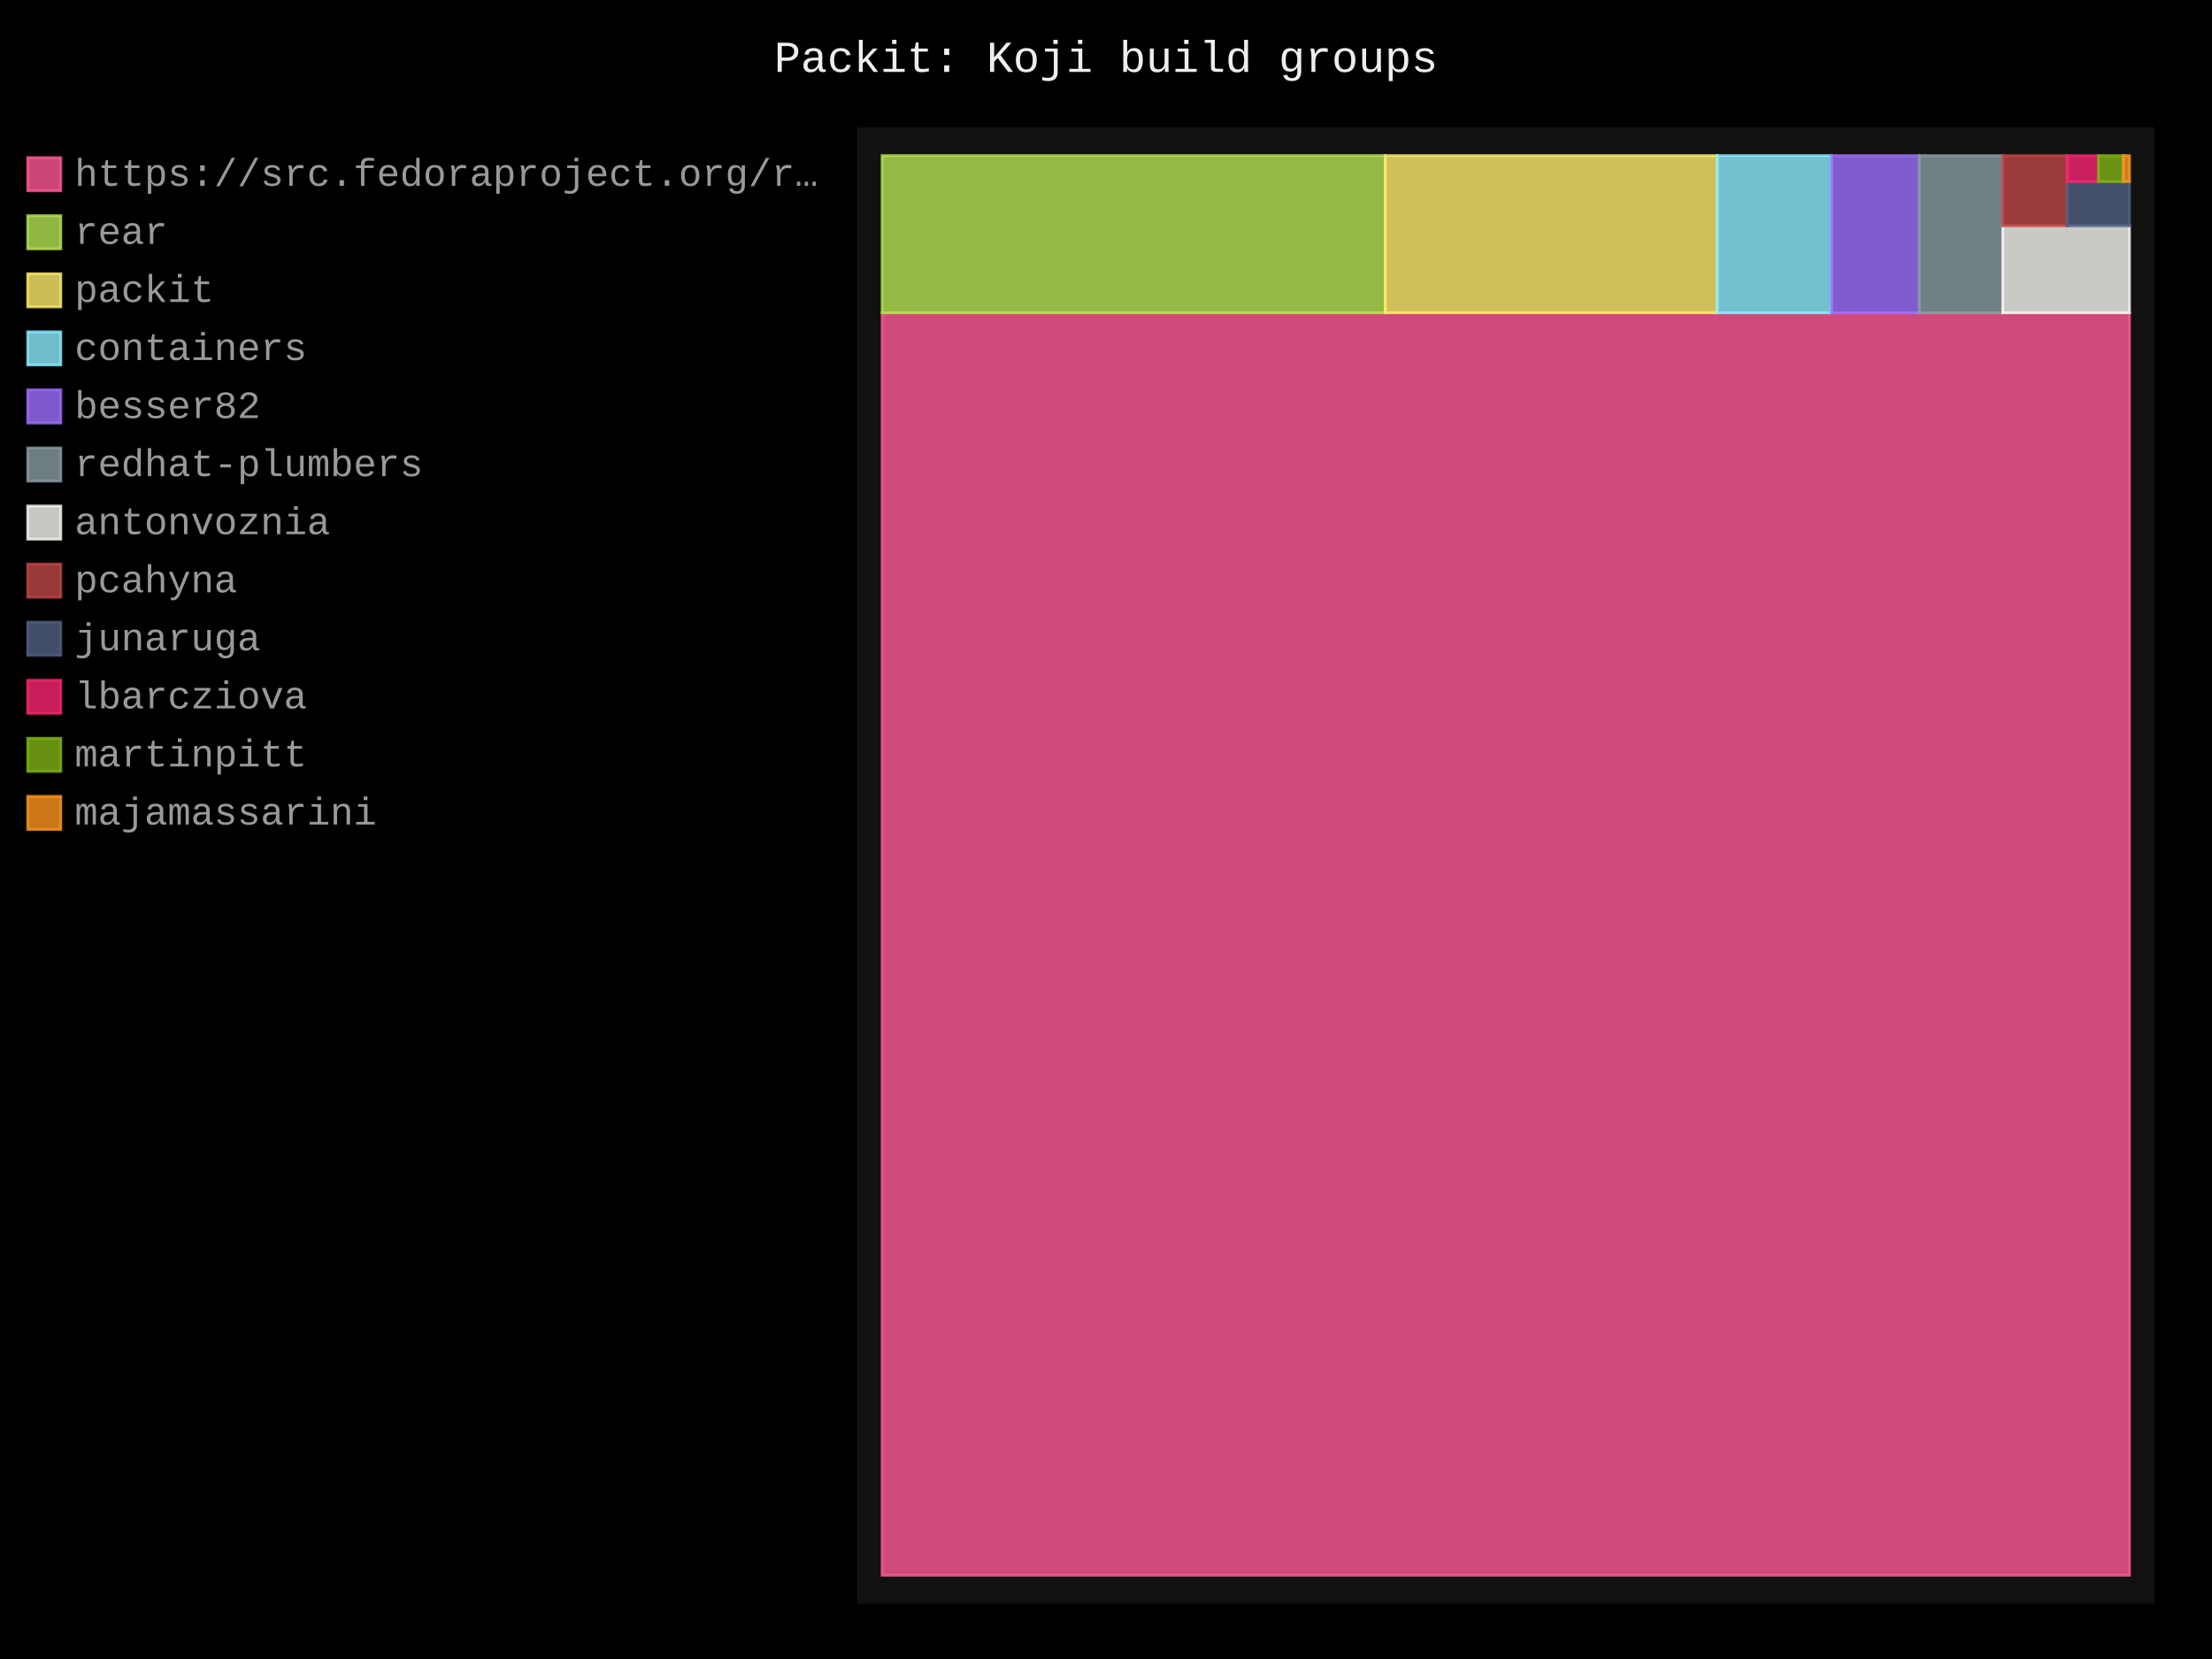
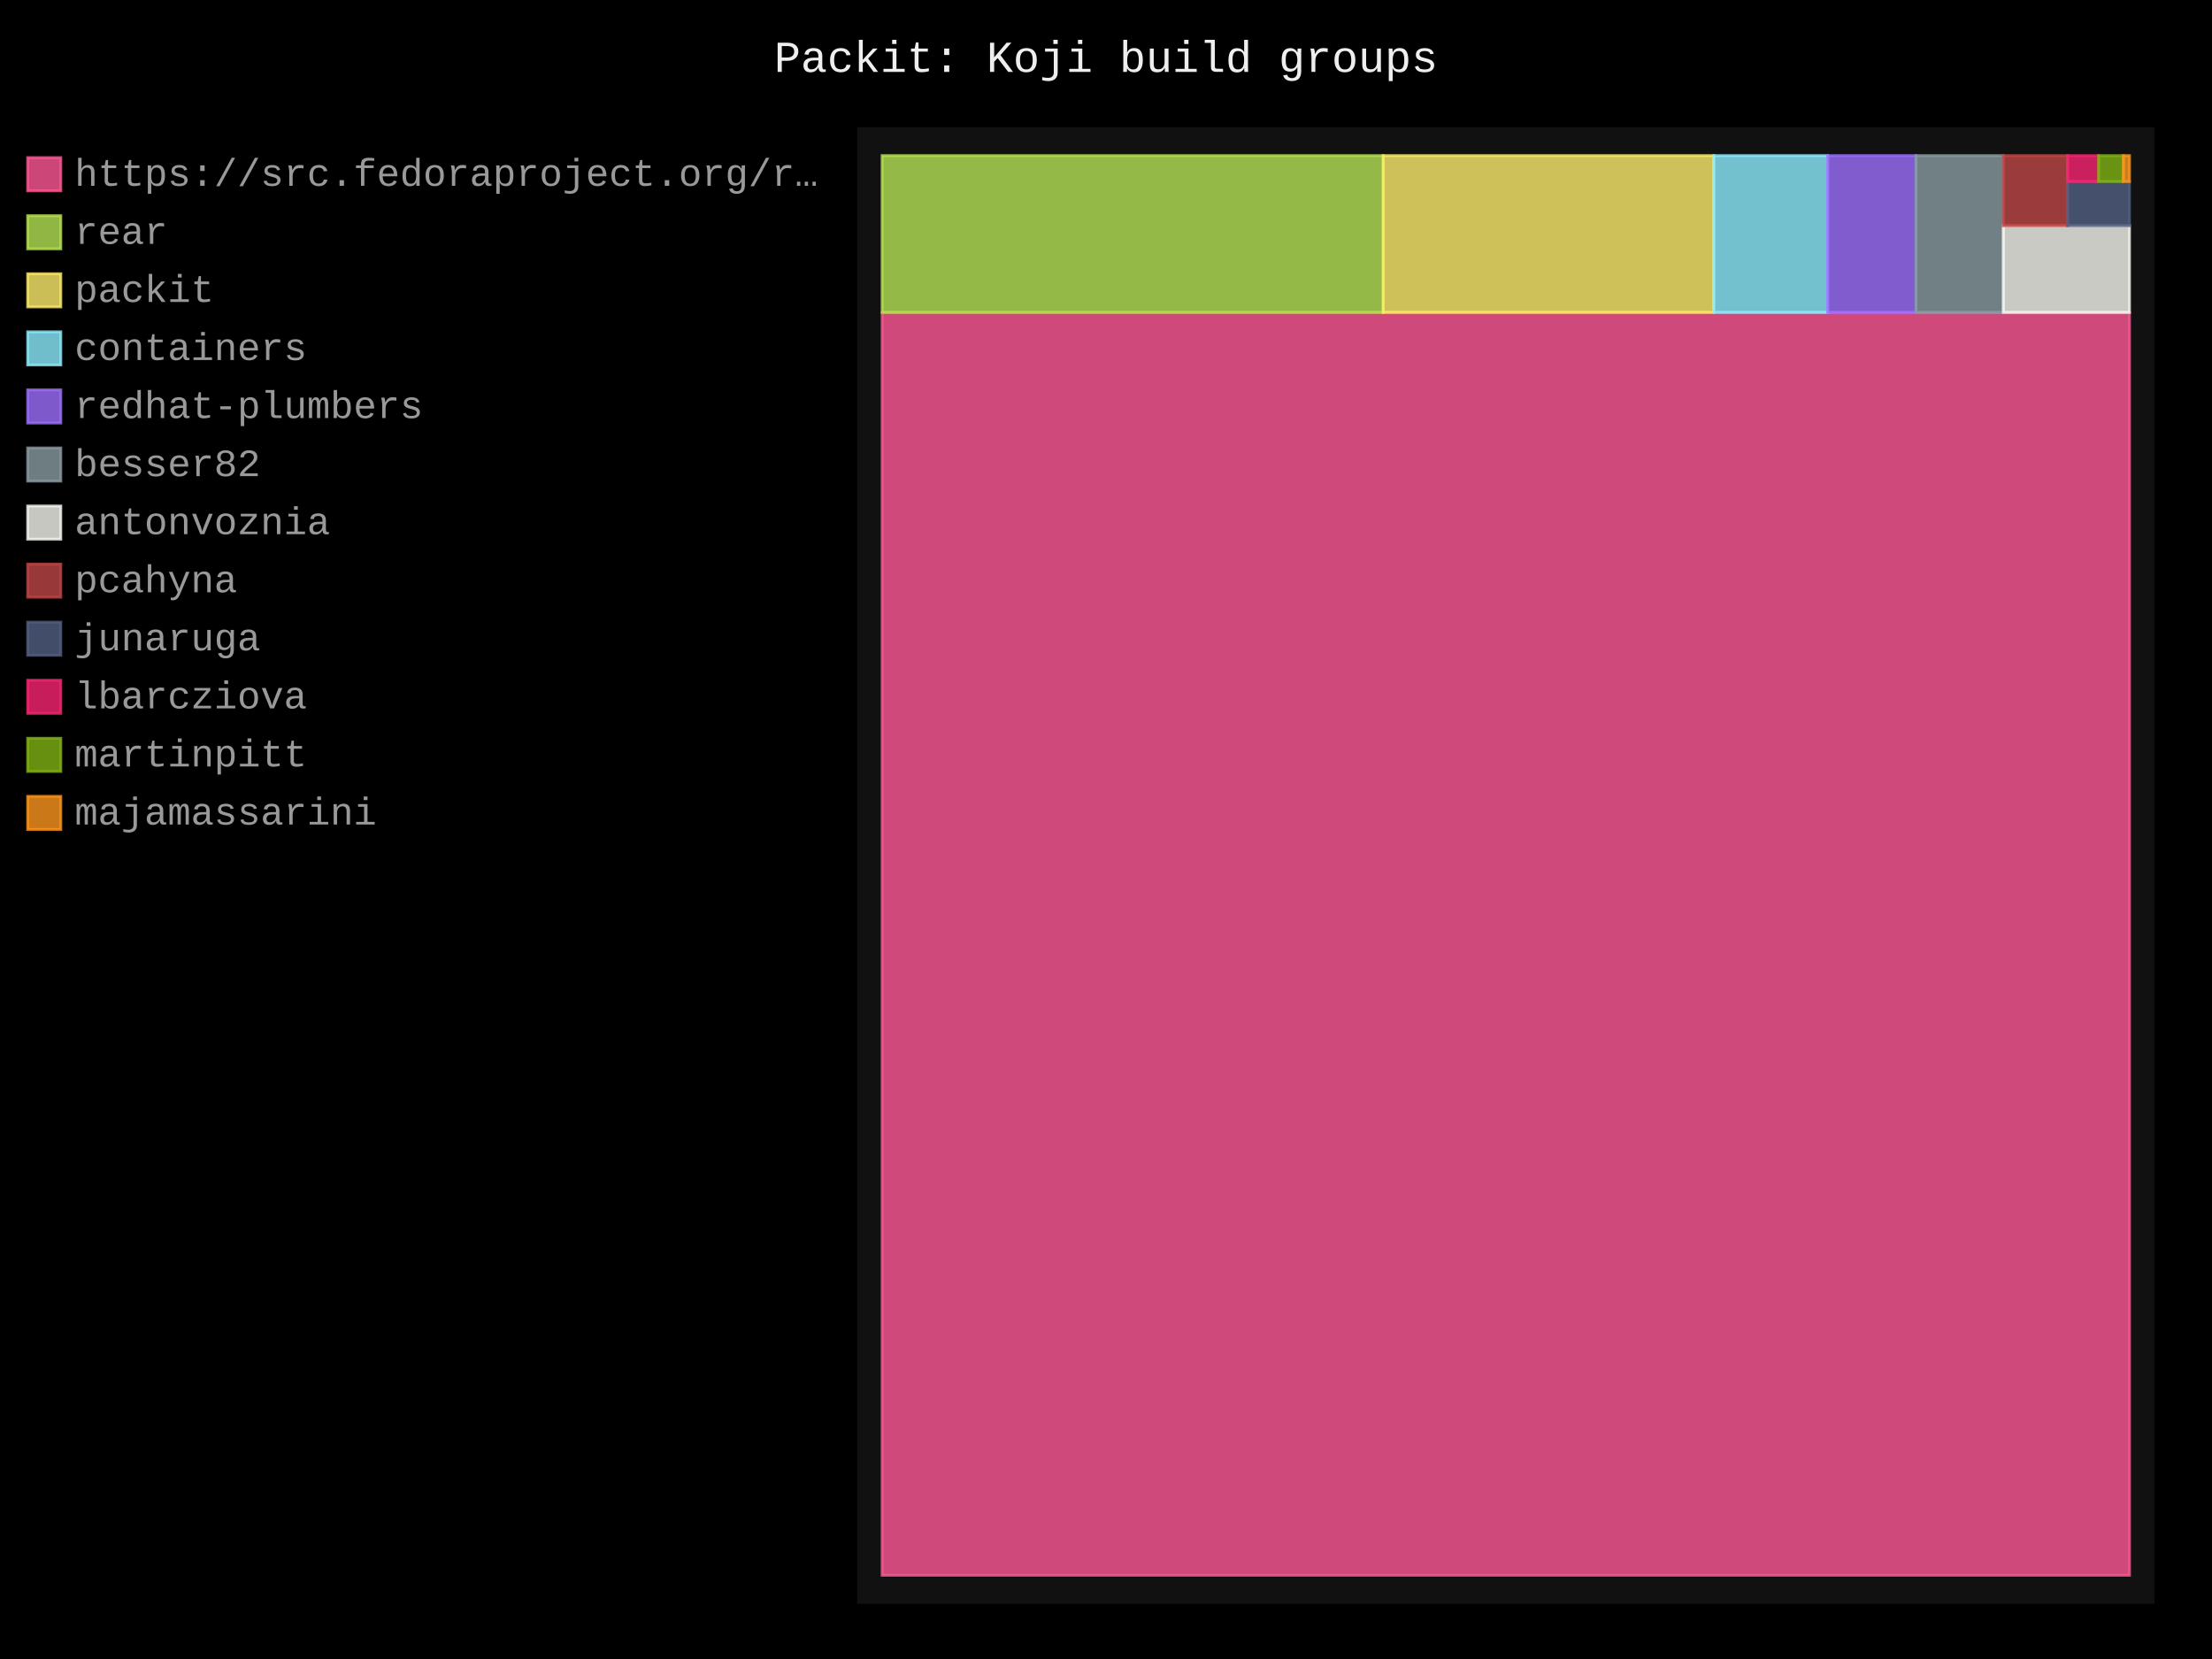
- <svg xmlns="http://www.w3.org/2000/svg" id="chart-de233ab1-78ea-44de-bc39-18193e27ce3d" class="pygal-chart" viewBox="0 0 800 600">
+ <svg xmlns="http://www.w3.org/2000/svg" id="chart-5104de23-027b-421a-87f3-214e72ee718b" class="pygal-chart" viewBox="0 0 800 600">
  <defs>
-     <style type="text/css">#chart-de233ab1-78ea-44de-bc39-18193e27ce3d{-webkit-user-select:none;-webkit-font-smoothing:antialiased;font-family:Consolas,"Liberation Mono",Menlo,Courier,monospace}#chart-de233ab1-78ea-44de-bc39-18193e27ce3d .title{font-family:Consolas,"Liberation Mono",Menlo,Courier,monospace;font-size:16px}#chart-de233ab1-78ea-44de-bc39-18193e27ce3d .legends .legend text{font-family:Consolas,"Liberation Mono",Menlo,Courier,monospace;font-size:14px}#chart-de233ab1-78ea-44de-bc39-18193e27ce3d .axis text{font-family:Consolas,"Liberation Mono",Menlo,Courier,monospace;font-size:10px}#chart-de233ab1-78ea-44de-bc39-18193e27ce3d .axis text.major{font-family:Consolas,"Liberation Mono",Menlo,Courier,monospace;font-size:10px}#chart-de233ab1-78ea-44de-bc39-18193e27ce3d .text-overlay text.value{font-family:Consolas,"Liberation Mono",Menlo,Courier,monospace;font-size:16px}#chart-de233ab1-78ea-44de-bc39-18193e27ce3d .text-overlay text.label{font-family:Consolas,"Liberation Mono",Menlo,Courier,monospace;font-size:10px}#chart-de233ab1-78ea-44de-bc39-18193e27ce3d .tooltip{font-family:Consolas,"Liberation Mono",Menlo,Courier,monospace;font-size:14px}#chart-de233ab1-78ea-44de-bc39-18193e27ce3d text.no_data{font-family:Consolas,"Liberation Mono",Menlo,Courier,monospace;font-size:64px}
- #chart-de233ab1-78ea-44de-bc39-18193e27ce3d{background-color:black}#chart-de233ab1-78ea-44de-bc39-18193e27ce3d path,#chart-de233ab1-78ea-44de-bc39-18193e27ce3d line,#chart-de233ab1-78ea-44de-bc39-18193e27ce3d rect,#chart-de233ab1-78ea-44de-bc39-18193e27ce3d circle{-webkit-transition:250ms;-moz-transition:250ms;transition:250ms}#chart-de233ab1-78ea-44de-bc39-18193e27ce3d .graph &gt; .background{fill:black}#chart-de233ab1-78ea-44de-bc39-18193e27ce3d .plot &gt; .background{fill:#111}#chart-de233ab1-78ea-44de-bc39-18193e27ce3d .graph{fill:#999}#chart-de233ab1-78ea-44de-bc39-18193e27ce3d text.no_data{fill:#eee}#chart-de233ab1-78ea-44de-bc39-18193e27ce3d .title{fill:#eee}#chart-de233ab1-78ea-44de-bc39-18193e27ce3d .legends .legend text{fill:#999}#chart-de233ab1-78ea-44de-bc39-18193e27ce3d .legends .legend:hover text{fill:#eee}#chart-de233ab1-78ea-44de-bc39-18193e27ce3d .axis .line{stroke:#eee}#chart-de233ab1-78ea-44de-bc39-18193e27ce3d .axis .guide.line{stroke:#555}#chart-de233ab1-78ea-44de-bc39-18193e27ce3d .axis .major.line{stroke:#999}#chart-de233ab1-78ea-44de-bc39-18193e27ce3d .axis text.major{fill:#eee}#chart-de233ab1-78ea-44de-bc39-18193e27ce3d .axis.y .guides:hover .guide.line,#chart-de233ab1-78ea-44de-bc39-18193e27ce3d .line-graph .axis.x .guides:hover .guide.line,#chart-de233ab1-78ea-44de-bc39-18193e27ce3d .stackedline-graph .axis.x .guides:hover .guide.line,#chart-de233ab1-78ea-44de-bc39-18193e27ce3d .xy-graph .axis.x .guides:hover .guide.line{stroke:#eee}#chart-de233ab1-78ea-44de-bc39-18193e27ce3d .axis .guides:hover text{fill:#eee}#chart-de233ab1-78ea-44de-bc39-18193e27ce3d .reactive{fill-opacity:.8;stroke-opacity:.8;stroke-width:1}#chart-de233ab1-78ea-44de-bc39-18193e27ce3d .ci{stroke:#999}#chart-de233ab1-78ea-44de-bc39-18193e27ce3d .reactive.active,#chart-de233ab1-78ea-44de-bc39-18193e27ce3d .active .reactive{fill-opacity:.4;stroke-opacity:.9;stroke-width:4}#chart-de233ab1-78ea-44de-bc39-18193e27ce3d .ci .reactive.active{stroke-width:1.5}#chart-de233ab1-78ea-44de-bc39-18193e27ce3d .series text{fill:#eee}#chart-de233ab1-78ea-44de-bc39-18193e27ce3d .tooltip rect{fill:#111;stroke:#eee;-webkit-transition:opacity 250ms;-moz-transition:opacity 250ms;transition:opacity 250ms}#chart-de233ab1-78ea-44de-bc39-18193e27ce3d .tooltip .label{fill:#999}#chart-de233ab1-78ea-44de-bc39-18193e27ce3d .tooltip .label{fill:#999}#chart-de233ab1-78ea-44de-bc39-18193e27ce3d .tooltip .legend{font-size:.8em;fill:#555}#chart-de233ab1-78ea-44de-bc39-18193e27ce3d .tooltip .x_label{font-size:.6em;fill:#eee}#chart-de233ab1-78ea-44de-bc39-18193e27ce3d .tooltip .xlink{font-size:.5em;text-decoration:underline}#chart-de233ab1-78ea-44de-bc39-18193e27ce3d .tooltip .value{font-size:1.5em}#chart-de233ab1-78ea-44de-bc39-18193e27ce3d .bound{font-size:.5em}#chart-de233ab1-78ea-44de-bc39-18193e27ce3d .max-value{font-size:.75em;fill:#555}#chart-de233ab1-78ea-44de-bc39-18193e27ce3d .map-element{fill:#111;stroke:#555 !important}#chart-de233ab1-78ea-44de-bc39-18193e27ce3d .map-element .reactive{fill-opacity:inherit;stroke-opacity:inherit}#chart-de233ab1-78ea-44de-bc39-18193e27ce3d .color-0,#chart-de233ab1-78ea-44de-bc39-18193e27ce3d .color-0 a:visited{stroke:#ff5995;fill:#ff5995}#chart-de233ab1-78ea-44de-bc39-18193e27ce3d .color-1,#chart-de233ab1-78ea-44de-bc39-18193e27ce3d .color-1 a:visited{stroke:#b6e354;fill:#b6e354}#chart-de233ab1-78ea-44de-bc39-18193e27ce3d .color-2,#chart-de233ab1-78ea-44de-bc39-18193e27ce3d .color-2 a:visited{stroke:#feed6c;fill:#feed6c}#chart-de233ab1-78ea-44de-bc39-18193e27ce3d .color-3,#chart-de233ab1-78ea-44de-bc39-18193e27ce3d .color-3 a:visited{stroke:#8cedff;fill:#8cedff}#chart-de233ab1-78ea-44de-bc39-18193e27ce3d .color-4,#chart-de233ab1-78ea-44de-bc39-18193e27ce3d .color-4 a:visited{stroke:#9e6ffe;fill:#9e6ffe}#chart-de233ab1-78ea-44de-bc39-18193e27ce3d .color-5,#chart-de233ab1-78ea-44de-bc39-18193e27ce3d .color-5 a:visited{stroke:#899ca1;fill:#899ca1}#chart-de233ab1-78ea-44de-bc39-18193e27ce3d .color-6,#chart-de233ab1-78ea-44de-bc39-18193e27ce3d .color-6 a:visited{stroke:#f8f8f2;fill:#f8f8f2}#chart-de233ab1-78ea-44de-bc39-18193e27ce3d .color-7,#chart-de233ab1-78ea-44de-bc39-18193e27ce3d .color-7 a:visited{stroke:#bf4646;fill:#bf4646}#chart-de233ab1-78ea-44de-bc39-18193e27ce3d .color-8,#chart-de233ab1-78ea-44de-bc39-18193e27ce3d .color-8 a:visited{stroke:#516083;fill:#516083}#chart-de233ab1-78ea-44de-bc39-18193e27ce3d .color-9,#chart-de233ab1-78ea-44de-bc39-18193e27ce3d .color-9 a:visited{stroke:#f92672;fill:#f92672}#chart-de233ab1-78ea-44de-bc39-18193e27ce3d .color-10,#chart-de233ab1-78ea-44de-bc39-18193e27ce3d .color-10 a:visited{stroke:#82b414;fill:#82b414}#chart-de233ab1-78ea-44de-bc39-18193e27ce3d .color-11,#chart-de233ab1-78ea-44de-bc39-18193e27ce3d .color-11 a:visited{stroke:#fd971f;fill:#fd971f}#chart-de233ab1-78ea-44de-bc39-18193e27ce3d .text-overlay .color-0 text{fill:black}#chart-de233ab1-78ea-44de-bc39-18193e27ce3d .text-overlay .color-1 text{fill:black}#chart-de233ab1-78ea-44de-bc39-18193e27ce3d .text-overlay .color-2 text{fill:black}#chart-de233ab1-78ea-44de-bc39-18193e27ce3d .text-overlay .color-3 text{fill:black}#chart-de233ab1-78ea-44de-bc39-18193e27ce3d .text-overlay .color-4 text{fill:black}#chart-de233ab1-78ea-44de-bc39-18193e27ce3d .text-overlay .color-5 text{fill:black}#chart-de233ab1-78ea-44de-bc39-18193e27ce3d .text-overlay .color-6 text{fill:black}#chart-de233ab1-78ea-44de-bc39-18193e27ce3d .text-overlay .color-7 text{fill:black}#chart-de233ab1-78ea-44de-bc39-18193e27ce3d .text-overlay .color-8 text{fill:black}#chart-de233ab1-78ea-44de-bc39-18193e27ce3d .text-overlay .color-9 text{fill:black}#chart-de233ab1-78ea-44de-bc39-18193e27ce3d .text-overlay .color-10 text{fill:black}#chart-de233ab1-78ea-44de-bc39-18193e27ce3d .text-overlay .color-11 text{fill:black}
- #chart-de233ab1-78ea-44de-bc39-18193e27ce3d text.no_data{text-anchor:middle}#chart-de233ab1-78ea-44de-bc39-18193e27ce3d .guide.line{fill:none}#chart-de233ab1-78ea-44de-bc39-18193e27ce3d .centered{text-anchor:middle}#chart-de233ab1-78ea-44de-bc39-18193e27ce3d .title{text-anchor:middle}#chart-de233ab1-78ea-44de-bc39-18193e27ce3d .legends .legend text{fill-opacity:1}#chart-de233ab1-78ea-44de-bc39-18193e27ce3d .axis.x text{text-anchor:middle}#chart-de233ab1-78ea-44de-bc39-18193e27ce3d .axis.x:not(.web) text[transform]{text-anchor:start}#chart-de233ab1-78ea-44de-bc39-18193e27ce3d .axis.x:not(.web) text[transform].backwards{text-anchor:end}#chart-de233ab1-78ea-44de-bc39-18193e27ce3d .axis.y text{text-anchor:end}#chart-de233ab1-78ea-44de-bc39-18193e27ce3d .axis.y text[transform].backwards{text-anchor:start}#chart-de233ab1-78ea-44de-bc39-18193e27ce3d .axis.y2 text{text-anchor:start}#chart-de233ab1-78ea-44de-bc39-18193e27ce3d .axis.y2 text[transform].backwards{text-anchor:end}#chart-de233ab1-78ea-44de-bc39-18193e27ce3d .axis .guide.line{stroke-dasharray:4,4;stroke:black}#chart-de233ab1-78ea-44de-bc39-18193e27ce3d .axis .major.guide.line{stroke-dasharray:6,6;stroke:black}#chart-de233ab1-78ea-44de-bc39-18193e27ce3d .horizontal .axis.y .guide.line,#chart-de233ab1-78ea-44de-bc39-18193e27ce3d .horizontal .axis.y2 .guide.line,#chart-de233ab1-78ea-44de-bc39-18193e27ce3d .vertical .axis.x .guide.line{opacity:0}#chart-de233ab1-78ea-44de-bc39-18193e27ce3d .horizontal .axis.always_show .guide.line,#chart-de233ab1-78ea-44de-bc39-18193e27ce3d .vertical .axis.always_show .guide.line{opacity:1 !important}#chart-de233ab1-78ea-44de-bc39-18193e27ce3d .axis.y .guides:hover .guide.line,#chart-de233ab1-78ea-44de-bc39-18193e27ce3d .axis.y2 .guides:hover .guide.line,#chart-de233ab1-78ea-44de-bc39-18193e27ce3d .axis.x .guides:hover .guide.line{opacity:1}#chart-de233ab1-78ea-44de-bc39-18193e27ce3d .axis .guides:hover text{opacity:1}#chart-de233ab1-78ea-44de-bc39-18193e27ce3d .nofill{fill:none}#chart-de233ab1-78ea-44de-bc39-18193e27ce3d .subtle-fill{fill-opacity:.2}#chart-de233ab1-78ea-44de-bc39-18193e27ce3d .dot{stroke-width:1px;fill-opacity:1;stroke-opacity:1}#chart-de233ab1-78ea-44de-bc39-18193e27ce3d .dot.active{stroke-width:5px}#chart-de233ab1-78ea-44de-bc39-18193e27ce3d .dot.negative{fill:transparent}#chart-de233ab1-78ea-44de-bc39-18193e27ce3d text,#chart-de233ab1-78ea-44de-bc39-18193e27ce3d tspan{stroke:none !important}#chart-de233ab1-78ea-44de-bc39-18193e27ce3d .series text.active{opacity:1}#chart-de233ab1-78ea-44de-bc39-18193e27ce3d .tooltip rect{fill-opacity:.95;stroke-width:.5}#chart-de233ab1-78ea-44de-bc39-18193e27ce3d .tooltip text{fill-opacity:1}#chart-de233ab1-78ea-44de-bc39-18193e27ce3d .showable{visibility:hidden}#chart-de233ab1-78ea-44de-bc39-18193e27ce3d .showable.shown{visibility:visible}#chart-de233ab1-78ea-44de-bc39-18193e27ce3d .gauge-background{fill:rgba(229,229,229,1);stroke:none}#chart-de233ab1-78ea-44de-bc39-18193e27ce3d .bg-lines{stroke:black;stroke-width:2px}</style>
+     <style type="text/css">#chart-5104de23-027b-421a-87f3-214e72ee718b{-webkit-user-select:none;-webkit-font-smoothing:antialiased;font-family:Consolas,"Liberation Mono",Menlo,Courier,monospace}#chart-5104de23-027b-421a-87f3-214e72ee718b .title{font-family:Consolas,"Liberation Mono",Menlo,Courier,monospace;font-size:16px}#chart-5104de23-027b-421a-87f3-214e72ee718b .legends .legend text{font-family:Consolas,"Liberation Mono",Menlo,Courier,monospace;font-size:14px}#chart-5104de23-027b-421a-87f3-214e72ee718b .axis text{font-family:Consolas,"Liberation Mono",Menlo,Courier,monospace;font-size:10px}#chart-5104de23-027b-421a-87f3-214e72ee718b .axis text.major{font-family:Consolas,"Liberation Mono",Menlo,Courier,monospace;font-size:10px}#chart-5104de23-027b-421a-87f3-214e72ee718b .text-overlay text.value{font-family:Consolas,"Liberation Mono",Menlo,Courier,monospace;font-size:16px}#chart-5104de23-027b-421a-87f3-214e72ee718b .text-overlay text.label{font-family:Consolas,"Liberation Mono",Menlo,Courier,monospace;font-size:10px}#chart-5104de23-027b-421a-87f3-214e72ee718b .tooltip{font-family:Consolas,"Liberation Mono",Menlo,Courier,monospace;font-size:14px}#chart-5104de23-027b-421a-87f3-214e72ee718b text.no_data{font-family:Consolas,"Liberation Mono",Menlo,Courier,monospace;font-size:64px}
+ #chart-5104de23-027b-421a-87f3-214e72ee718b{background-color:black}#chart-5104de23-027b-421a-87f3-214e72ee718b path,#chart-5104de23-027b-421a-87f3-214e72ee718b line,#chart-5104de23-027b-421a-87f3-214e72ee718b rect,#chart-5104de23-027b-421a-87f3-214e72ee718b circle{-webkit-transition:250ms;-moz-transition:250ms;transition:250ms}#chart-5104de23-027b-421a-87f3-214e72ee718b .graph &gt; .background{fill:black}#chart-5104de23-027b-421a-87f3-214e72ee718b .plot &gt; .background{fill:#111}#chart-5104de23-027b-421a-87f3-214e72ee718b .graph{fill:#999}#chart-5104de23-027b-421a-87f3-214e72ee718b text.no_data{fill:#eee}#chart-5104de23-027b-421a-87f3-214e72ee718b .title{fill:#eee}#chart-5104de23-027b-421a-87f3-214e72ee718b .legends .legend text{fill:#999}#chart-5104de23-027b-421a-87f3-214e72ee718b .legends .legend:hover text{fill:#eee}#chart-5104de23-027b-421a-87f3-214e72ee718b .axis .line{stroke:#eee}#chart-5104de23-027b-421a-87f3-214e72ee718b .axis .guide.line{stroke:#555}#chart-5104de23-027b-421a-87f3-214e72ee718b .axis .major.line{stroke:#999}#chart-5104de23-027b-421a-87f3-214e72ee718b .axis text.major{fill:#eee}#chart-5104de23-027b-421a-87f3-214e72ee718b .axis.y .guides:hover .guide.line,#chart-5104de23-027b-421a-87f3-214e72ee718b .line-graph .axis.x .guides:hover .guide.line,#chart-5104de23-027b-421a-87f3-214e72ee718b .stackedline-graph .axis.x .guides:hover .guide.line,#chart-5104de23-027b-421a-87f3-214e72ee718b .xy-graph .axis.x .guides:hover .guide.line{stroke:#eee}#chart-5104de23-027b-421a-87f3-214e72ee718b .axis .guides:hover text{fill:#eee}#chart-5104de23-027b-421a-87f3-214e72ee718b .reactive{fill-opacity:.8;stroke-opacity:.8;stroke-width:1}#chart-5104de23-027b-421a-87f3-214e72ee718b .ci{stroke:#999}#chart-5104de23-027b-421a-87f3-214e72ee718b .reactive.active,#chart-5104de23-027b-421a-87f3-214e72ee718b .active .reactive{fill-opacity:.4;stroke-opacity:.9;stroke-width:4}#chart-5104de23-027b-421a-87f3-214e72ee718b .ci .reactive.active{stroke-width:1.5}#chart-5104de23-027b-421a-87f3-214e72ee718b .series text{fill:#eee}#chart-5104de23-027b-421a-87f3-214e72ee718b .tooltip rect{fill:#111;stroke:#eee;-webkit-transition:opacity 250ms;-moz-transition:opacity 250ms;transition:opacity 250ms}#chart-5104de23-027b-421a-87f3-214e72ee718b .tooltip .label{fill:#999}#chart-5104de23-027b-421a-87f3-214e72ee718b .tooltip .label{fill:#999}#chart-5104de23-027b-421a-87f3-214e72ee718b .tooltip .legend{font-size:.8em;fill:#555}#chart-5104de23-027b-421a-87f3-214e72ee718b .tooltip .x_label{font-size:.6em;fill:#eee}#chart-5104de23-027b-421a-87f3-214e72ee718b .tooltip .xlink{font-size:.5em;text-decoration:underline}#chart-5104de23-027b-421a-87f3-214e72ee718b .tooltip .value{font-size:1.5em}#chart-5104de23-027b-421a-87f3-214e72ee718b .bound{font-size:.5em}#chart-5104de23-027b-421a-87f3-214e72ee718b .max-value{font-size:.75em;fill:#555}#chart-5104de23-027b-421a-87f3-214e72ee718b .map-element{fill:#111;stroke:#555 !important}#chart-5104de23-027b-421a-87f3-214e72ee718b .map-element .reactive{fill-opacity:inherit;stroke-opacity:inherit}#chart-5104de23-027b-421a-87f3-214e72ee718b .color-0,#chart-5104de23-027b-421a-87f3-214e72ee718b .color-0 a:visited{stroke:#ff5995;fill:#ff5995}#chart-5104de23-027b-421a-87f3-214e72ee718b .color-1,#chart-5104de23-027b-421a-87f3-214e72ee718b .color-1 a:visited{stroke:#b6e354;fill:#b6e354}#chart-5104de23-027b-421a-87f3-214e72ee718b .color-2,#chart-5104de23-027b-421a-87f3-214e72ee718b .color-2 a:visited{stroke:#feed6c;fill:#feed6c}#chart-5104de23-027b-421a-87f3-214e72ee718b .color-3,#chart-5104de23-027b-421a-87f3-214e72ee718b .color-3 a:visited{stroke:#8cedff;fill:#8cedff}#chart-5104de23-027b-421a-87f3-214e72ee718b .color-4,#chart-5104de23-027b-421a-87f3-214e72ee718b .color-4 a:visited{stroke:#9e6ffe;fill:#9e6ffe}#chart-5104de23-027b-421a-87f3-214e72ee718b .color-5,#chart-5104de23-027b-421a-87f3-214e72ee718b .color-5 a:visited{stroke:#899ca1;fill:#899ca1}#chart-5104de23-027b-421a-87f3-214e72ee718b .color-6,#chart-5104de23-027b-421a-87f3-214e72ee718b .color-6 a:visited{stroke:#f8f8f2;fill:#f8f8f2}#chart-5104de23-027b-421a-87f3-214e72ee718b .color-7,#chart-5104de23-027b-421a-87f3-214e72ee718b .color-7 a:visited{stroke:#bf4646;fill:#bf4646}#chart-5104de23-027b-421a-87f3-214e72ee718b .color-8,#chart-5104de23-027b-421a-87f3-214e72ee718b .color-8 a:visited{stroke:#516083;fill:#516083}#chart-5104de23-027b-421a-87f3-214e72ee718b .color-9,#chart-5104de23-027b-421a-87f3-214e72ee718b .color-9 a:visited{stroke:#f92672;fill:#f92672}#chart-5104de23-027b-421a-87f3-214e72ee718b .color-10,#chart-5104de23-027b-421a-87f3-214e72ee718b .color-10 a:visited{stroke:#82b414;fill:#82b414}#chart-5104de23-027b-421a-87f3-214e72ee718b .color-11,#chart-5104de23-027b-421a-87f3-214e72ee718b .color-11 a:visited{stroke:#fd971f;fill:#fd971f}#chart-5104de23-027b-421a-87f3-214e72ee718b .text-overlay .color-0 text{fill:black}#chart-5104de23-027b-421a-87f3-214e72ee718b .text-overlay .color-1 text{fill:black}#chart-5104de23-027b-421a-87f3-214e72ee718b .text-overlay .color-2 text{fill:black}#chart-5104de23-027b-421a-87f3-214e72ee718b .text-overlay .color-3 text{fill:black}#chart-5104de23-027b-421a-87f3-214e72ee718b .text-overlay .color-4 text{fill:black}#chart-5104de23-027b-421a-87f3-214e72ee718b .text-overlay .color-5 text{fill:black}#chart-5104de23-027b-421a-87f3-214e72ee718b .text-overlay .color-6 text{fill:black}#chart-5104de23-027b-421a-87f3-214e72ee718b .text-overlay .color-7 text{fill:black}#chart-5104de23-027b-421a-87f3-214e72ee718b .text-overlay .color-8 text{fill:black}#chart-5104de23-027b-421a-87f3-214e72ee718b .text-overlay .color-9 text{fill:black}#chart-5104de23-027b-421a-87f3-214e72ee718b .text-overlay .color-10 text{fill:black}#chart-5104de23-027b-421a-87f3-214e72ee718b .text-overlay .color-11 text{fill:black}
+ #chart-5104de23-027b-421a-87f3-214e72ee718b text.no_data{text-anchor:middle}#chart-5104de23-027b-421a-87f3-214e72ee718b .guide.line{fill:none}#chart-5104de23-027b-421a-87f3-214e72ee718b .centered{text-anchor:middle}#chart-5104de23-027b-421a-87f3-214e72ee718b .title{text-anchor:middle}#chart-5104de23-027b-421a-87f3-214e72ee718b .legends .legend text{fill-opacity:1}#chart-5104de23-027b-421a-87f3-214e72ee718b .axis.x text{text-anchor:middle}#chart-5104de23-027b-421a-87f3-214e72ee718b .axis.x:not(.web) text[transform]{text-anchor:start}#chart-5104de23-027b-421a-87f3-214e72ee718b .axis.x:not(.web) text[transform].backwards{text-anchor:end}#chart-5104de23-027b-421a-87f3-214e72ee718b .axis.y text{text-anchor:end}#chart-5104de23-027b-421a-87f3-214e72ee718b .axis.y text[transform].backwards{text-anchor:start}#chart-5104de23-027b-421a-87f3-214e72ee718b .axis.y2 text{text-anchor:start}#chart-5104de23-027b-421a-87f3-214e72ee718b .axis.y2 text[transform].backwards{text-anchor:end}#chart-5104de23-027b-421a-87f3-214e72ee718b .axis .guide.line{stroke-dasharray:4,4;stroke:black}#chart-5104de23-027b-421a-87f3-214e72ee718b .axis .major.guide.line{stroke-dasharray:6,6;stroke:black}#chart-5104de23-027b-421a-87f3-214e72ee718b .horizontal .axis.y .guide.line,#chart-5104de23-027b-421a-87f3-214e72ee718b .horizontal .axis.y2 .guide.line,#chart-5104de23-027b-421a-87f3-214e72ee718b .vertical .axis.x .guide.line{opacity:0}#chart-5104de23-027b-421a-87f3-214e72ee718b .horizontal .axis.always_show .guide.line,#chart-5104de23-027b-421a-87f3-214e72ee718b .vertical .axis.always_show .guide.line{opacity:1 !important}#chart-5104de23-027b-421a-87f3-214e72ee718b .axis.y .guides:hover .guide.line,#chart-5104de23-027b-421a-87f3-214e72ee718b .axis.y2 .guides:hover .guide.line,#chart-5104de23-027b-421a-87f3-214e72ee718b .axis.x .guides:hover .guide.line{opacity:1}#chart-5104de23-027b-421a-87f3-214e72ee718b .axis .guides:hover text{opacity:1}#chart-5104de23-027b-421a-87f3-214e72ee718b .nofill{fill:none}#chart-5104de23-027b-421a-87f3-214e72ee718b .subtle-fill{fill-opacity:.2}#chart-5104de23-027b-421a-87f3-214e72ee718b .dot{stroke-width:1px;fill-opacity:1;stroke-opacity:1}#chart-5104de23-027b-421a-87f3-214e72ee718b .dot.active{stroke-width:5px}#chart-5104de23-027b-421a-87f3-214e72ee718b .dot.negative{fill:transparent}#chart-5104de23-027b-421a-87f3-214e72ee718b text,#chart-5104de23-027b-421a-87f3-214e72ee718b tspan{stroke:none !important}#chart-5104de23-027b-421a-87f3-214e72ee718b .series text.active{opacity:1}#chart-5104de23-027b-421a-87f3-214e72ee718b .tooltip rect{fill-opacity:.95;stroke-width:.5}#chart-5104de23-027b-421a-87f3-214e72ee718b .tooltip text{fill-opacity:1}#chart-5104de23-027b-421a-87f3-214e72ee718b .showable{visibility:hidden}#chart-5104de23-027b-421a-87f3-214e72ee718b .showable.shown{visibility:visible}#chart-5104de23-027b-421a-87f3-214e72ee718b .gauge-background{fill:rgba(229,229,229,1);stroke:none}#chart-5104de23-027b-421a-87f3-214e72ee718b .bg-lines{stroke:black;stroke-width:2px}</style>
  </defs>
  <g class="graph treemap-graph vertical">
    <rect x="0" y="0" width="800" height="600" class="background" />
    <g transform="translate(310, 46)" class="plot">
      <rect x="0" y="0" width="469.2" height="534" class="background" />
      <g class="series serie-0 color-0">
        <g class="rects">
          <g class="rect">
-             <rect x="9.023" y="67.127" width="451.154" height="456.603" class="rect reactive tooltip-trigger" />
+             <rect x="9.023" y="67.009" width="451.154" height="456.722" class="rect reactive tooltip-trigger" />
          </g>
        </g>
      </g>
      <g class="series serie-1 color-1">
        <g class="rects">
          <g class="rect">
-             <rect x="9.023" y="10.269" width="181.953" height="56.858" class="rect reactive tooltip-trigger" />
+             <rect x="9.023" y="10.269" width="181.204" height="56.74" class="rect reactive tooltip-trigger" />
          </g>
        </g>
      </g>
      <g class="series serie-2 color-2">
        <g class="rects">
          <g class="rect">
-             <rect x="190.976" y="10.269" width="120.059" height="56.858" class="rect reactive tooltip-trigger" />
+             <rect x="190.227" y="10.269" width="119.565" height="56.74" class="rect reactive tooltip-trigger" />
          </g>
        </g>
      </g>
      <g class="series serie-3 color-3">
        <g class="rects">
          <g class="rect">
-             <rect x="311.035" y="10.269" width="41.387" height="56.858" class="rect reactive tooltip-trigger" />
+             <rect x="309.792" y="10.269" width="41.217" height="56.74" class="rect reactive tooltip-trigger" />
          </g>
        </g>
      </g>
      <g class="series serie-4 color-4">
        <g class="rects">
          <g class="rect">
-             <rect x="352.422" y="10.269" width="31.693" height="56.858" class="rect reactive tooltip-trigger" />
+             <rect x="351.009" y="10.269" width="31.934" height="56.74" class="rect reactive tooltip-trigger" />
          </g>
        </g>
      </g>
      <g class="series serie-5 color-5">
        <g class="rects">
          <g class="rect">
-             <rect x="384.115" y="10.269" width="30.201" height="56.858" class="rect reactive tooltip-trigger" />
+             <rect x="382.942" y="10.269" width="31.562" height="56.74" class="rect reactive tooltip-trigger" />
          </g>
        </g>
      </g>
      <g class="series serie-6 color-6">
        <g class="rects">
          <g class="rect">
-             <rect x="414.316" y="35.694" width="45.861" height="31.434" class="rect reactive tooltip-trigger" />
+             <rect x="414.505" y="35.641" width="45.672" height="31.368" class="rect reactive tooltip-trigger" />
          </g>
        </g>
      </g>
      <g class="series serie-7 color-7">
        <g class="rects">
          <g class="rect">
-             <rect x="414.316" y="10.269" width="23.347" height="25.424" class="rect reactive tooltip-trigger" />
+             <rect x="414.505" y="10.269" width="23.251" height="25.372" class="rect reactive tooltip-trigger" />
          </g>
        </g>
      </g>
      <g class="series serie-8 color-8">
        <g class="rects">
          <g class="rect">
-             <rect x="437.663" y="19.686" width="22.514" height="16.008" class="rect reactive tooltip-trigger" />
+             <rect x="437.756" y="19.666" width="22.421" height="15.975" class="rect reactive tooltip-trigger" />
          </g>
        </g>
      </g>
      <g class="series serie-9 color-9">
        <g class="rects">
          <g class="rect">
-             <rect x="437.663" y="10.269" width="11.257" height="9.416" class="rect reactive tooltip-trigger" />
+             <rect x="437.756" y="10.269" width="11.21" height="9.397" class="rect reactive tooltip-trigger" />
          </g>
        </g>
      </g>
      <g class="series serie-10 color-10">
        <g class="rects">
          <g class="rect">
-             <rect x="448.92" y="10.269" width="9.005" height="9.416" class="rect reactive tooltip-trigger" />
+             <rect x="448.966" y="10.269" width="8.968" height="9.397" class="rect reactive tooltip-trigger" />
          </g>
        </g>
      </g>
      <g class="series serie-11 color-11">
        <g class="rects">
          <g class="rect">
-             <rect x="457.926" y="10.269" width="2.251" height="9.416" class="rect reactive tooltip-trigger" />
+             <rect x="457.935" y="10.269" width="2.242" height="9.397" class="rect reactive tooltip-trigger" />
          </g>
        </g>
      </g>
    </g>
    <g class="titles">
      <text x="400.0" y="26" class="title plot_title">Packit: Koji build groups</text>
    </g>
    <g transform="translate(310, 46)" class="plot overlay">
      <g class="series serie-0 color-0" />
      <g class="series serie-1 color-1" />
      <g class="series serie-2 color-2" />
      <g class="series serie-3 color-3" />
      <g class="series serie-4 color-4" />
      <g class="series serie-5 color-5" />
      <g class="series serie-6 color-6" />
      <g class="series serie-7 color-7" />
      <g class="series serie-8 color-8" />
      <g class="series serie-9 color-9" />
      <g class="series serie-10 color-10" />
      <g class="series serie-11 color-11" />
    </g>
    <g transform="translate(310, 46)" class="plot text-overlay">
      <g class="series serie-0 color-0" />
      <g class="series serie-1 color-1" />
      <g class="series serie-2 color-2" />
      <g class="series serie-3 color-3" />
      <g class="series serie-4 color-4" />
      <g class="series serie-5 color-5" />
      <g class="series serie-6 color-6" />
      <g class="series serie-7 color-7" />
      <g class="series serie-8 color-8" />
      <g class="series serie-9 color-9" />
      <g class="series serie-10 color-10" />
      <g class="series serie-11 color-11" />
    </g>
    <g transform="translate(310, 46)" class="plot tooltip-overlay">
      <g transform="translate(0 0)" style="opacity: 0" class="tooltip">
        <rect rx="0" ry="0" width="0" height="0" class="tooltip-box" />
        <g class="text" />
      </g>
    </g>
    <g transform="translate(10, 56)" class="legends">
      <g id="activate-serie-0" class="legend reactive activate-serie">
        <rect x="0.0" y="1.0" width="12" height="12" class="color-0 reactive" />
        <text x="17.0" y="11.2">https://src.fedoraproject.org/r…</text>
      </g>
      <g id="activate-serie-1" class="legend reactive activate-serie">
        <rect x="0.0" y="22.0" width="12" height="12" class="color-1 reactive" />
        <text x="17.0" y="32.2">rear</text>
      </g>
      <g id="activate-serie-2" class="legend reactive activate-serie">
        <rect x="0.0" y="43.0" width="12" height="12" class="color-2 reactive" />
        <text x="17.0" y="53.2">packit</text>
      </g>
      <g id="activate-serie-3" class="legend reactive activate-serie">
        <rect x="0.0" y="64.0" width="12" height="12" class="color-3 reactive" />
        <text x="17.0" y="74.2">containers</text>
      </g>
      <g id="activate-serie-4" class="legend reactive activate-serie">
        <rect x="0.0" y="85.0" width="12" height="12" class="color-4 reactive" />
-         <text x="17.0" y="95.2">besser82</text>
+         <text x="17.0" y="95.2">redhat-plumbers</text>
      </g>
      <g id="activate-serie-5" class="legend reactive activate-serie">
        <rect x="0.0" y="106.0" width="12" height="12" class="color-5 reactive" />
-         <text x="17.0" y="116.2">redhat-plumbers</text>
+         <text x="17.0" y="116.2">besser82</text>
      </g>
      <g id="activate-serie-6" class="legend reactive activate-serie">
        <rect x="0.0" y="127.0" width="12" height="12" class="color-6 reactive" />
        <text x="17.0" y="137.2">antonvoznia</text>
      </g>
      <g id="activate-serie-7" class="legend reactive activate-serie">
        <rect x="0.0" y="148.0" width="12" height="12" class="color-7 reactive" />
        <text x="17.0" y="158.2">pcahyna</text>
      </g>
      <g id="activate-serie-8" class="legend reactive activate-serie">
        <rect x="0.0" y="169.0" width="12" height="12" class="color-8 reactive" />
        <text x="17.0" y="179.2">junaruga</text>
      </g>
      <g id="activate-serie-9" class="legend reactive activate-serie">
        <rect x="0.0" y="190.0" width="12" height="12" class="color-9 reactive" />
        <text x="17.0" y="200.2">lbarcziova</text>
      </g>
      <g id="activate-serie-10" class="legend reactive activate-serie">
        <rect x="0.0" y="211.0" width="12" height="12" class="color-10 reactive" />
        <text x="17.0" y="221.2">martinpitt</text>
      </g>
      <g id="activate-serie-11" class="legend reactive activate-serie">
        <rect x="0.0" y="232.0" width="12" height="12" class="color-11 reactive" />
        <text x="17.0" y="242.2">majamassarini</text>
      </g>
    </g>
    <g transform="translate(790, 56)" class="legends" />
  </g>
</svg>
